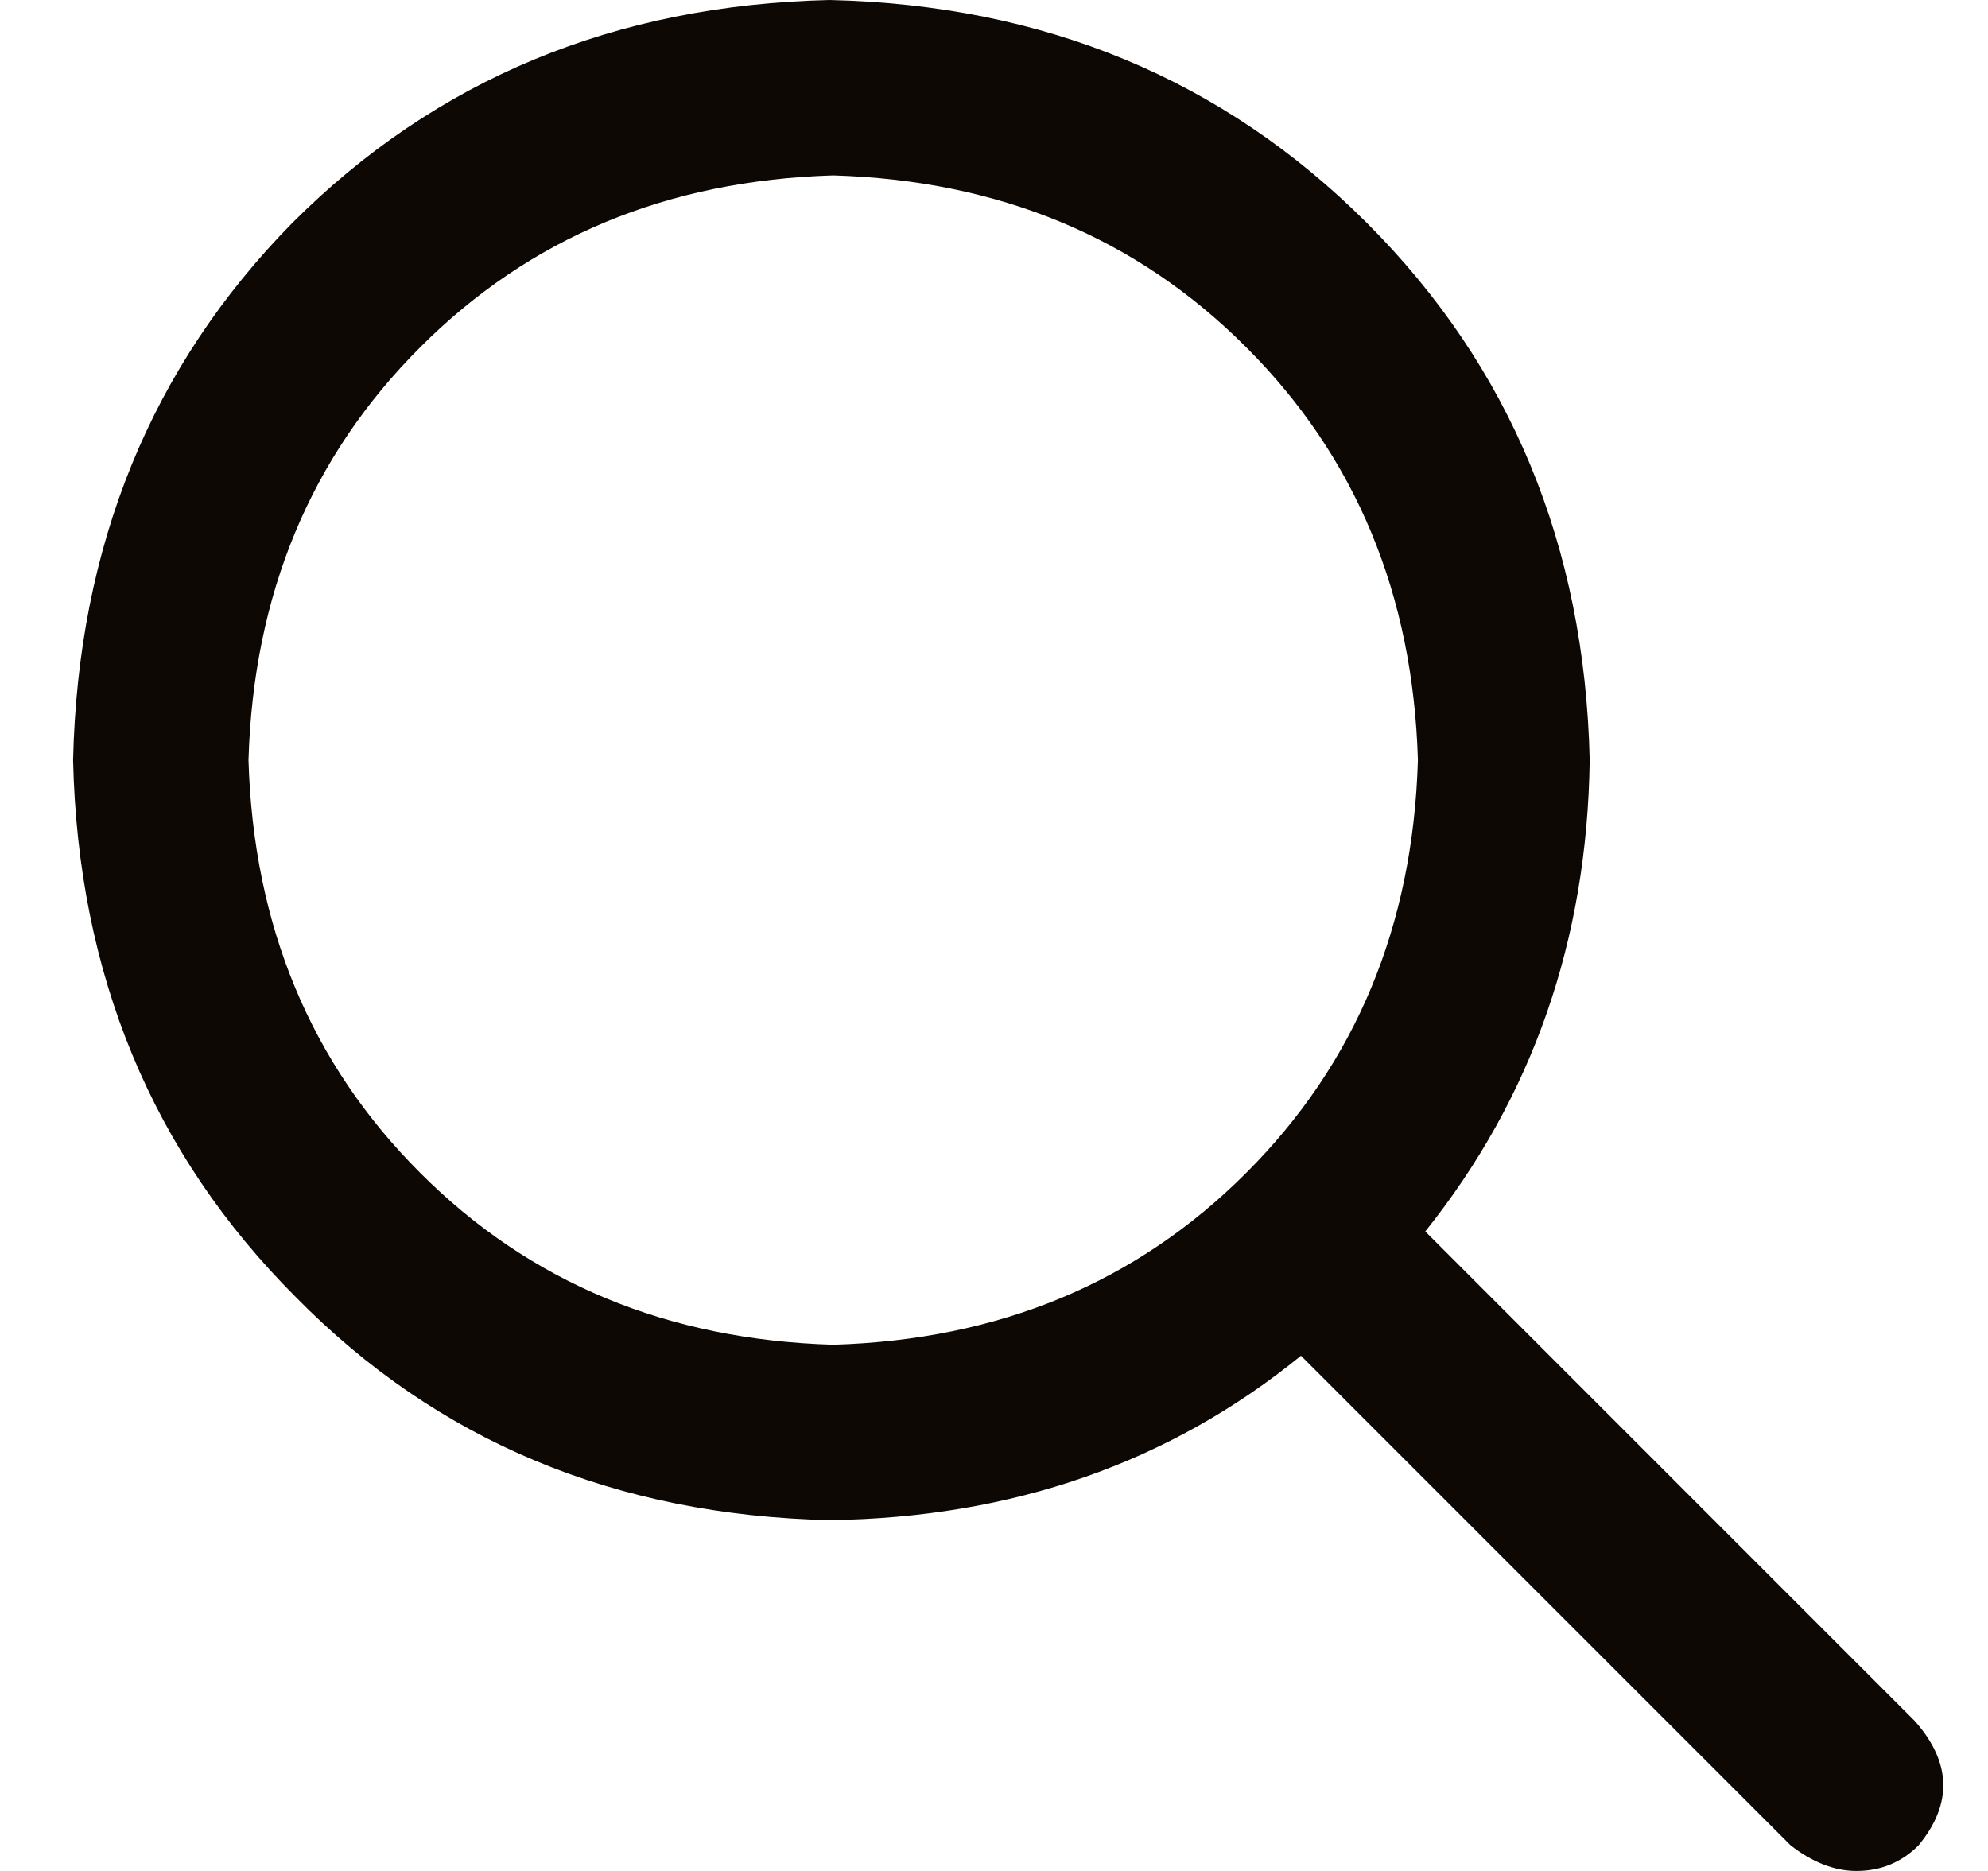
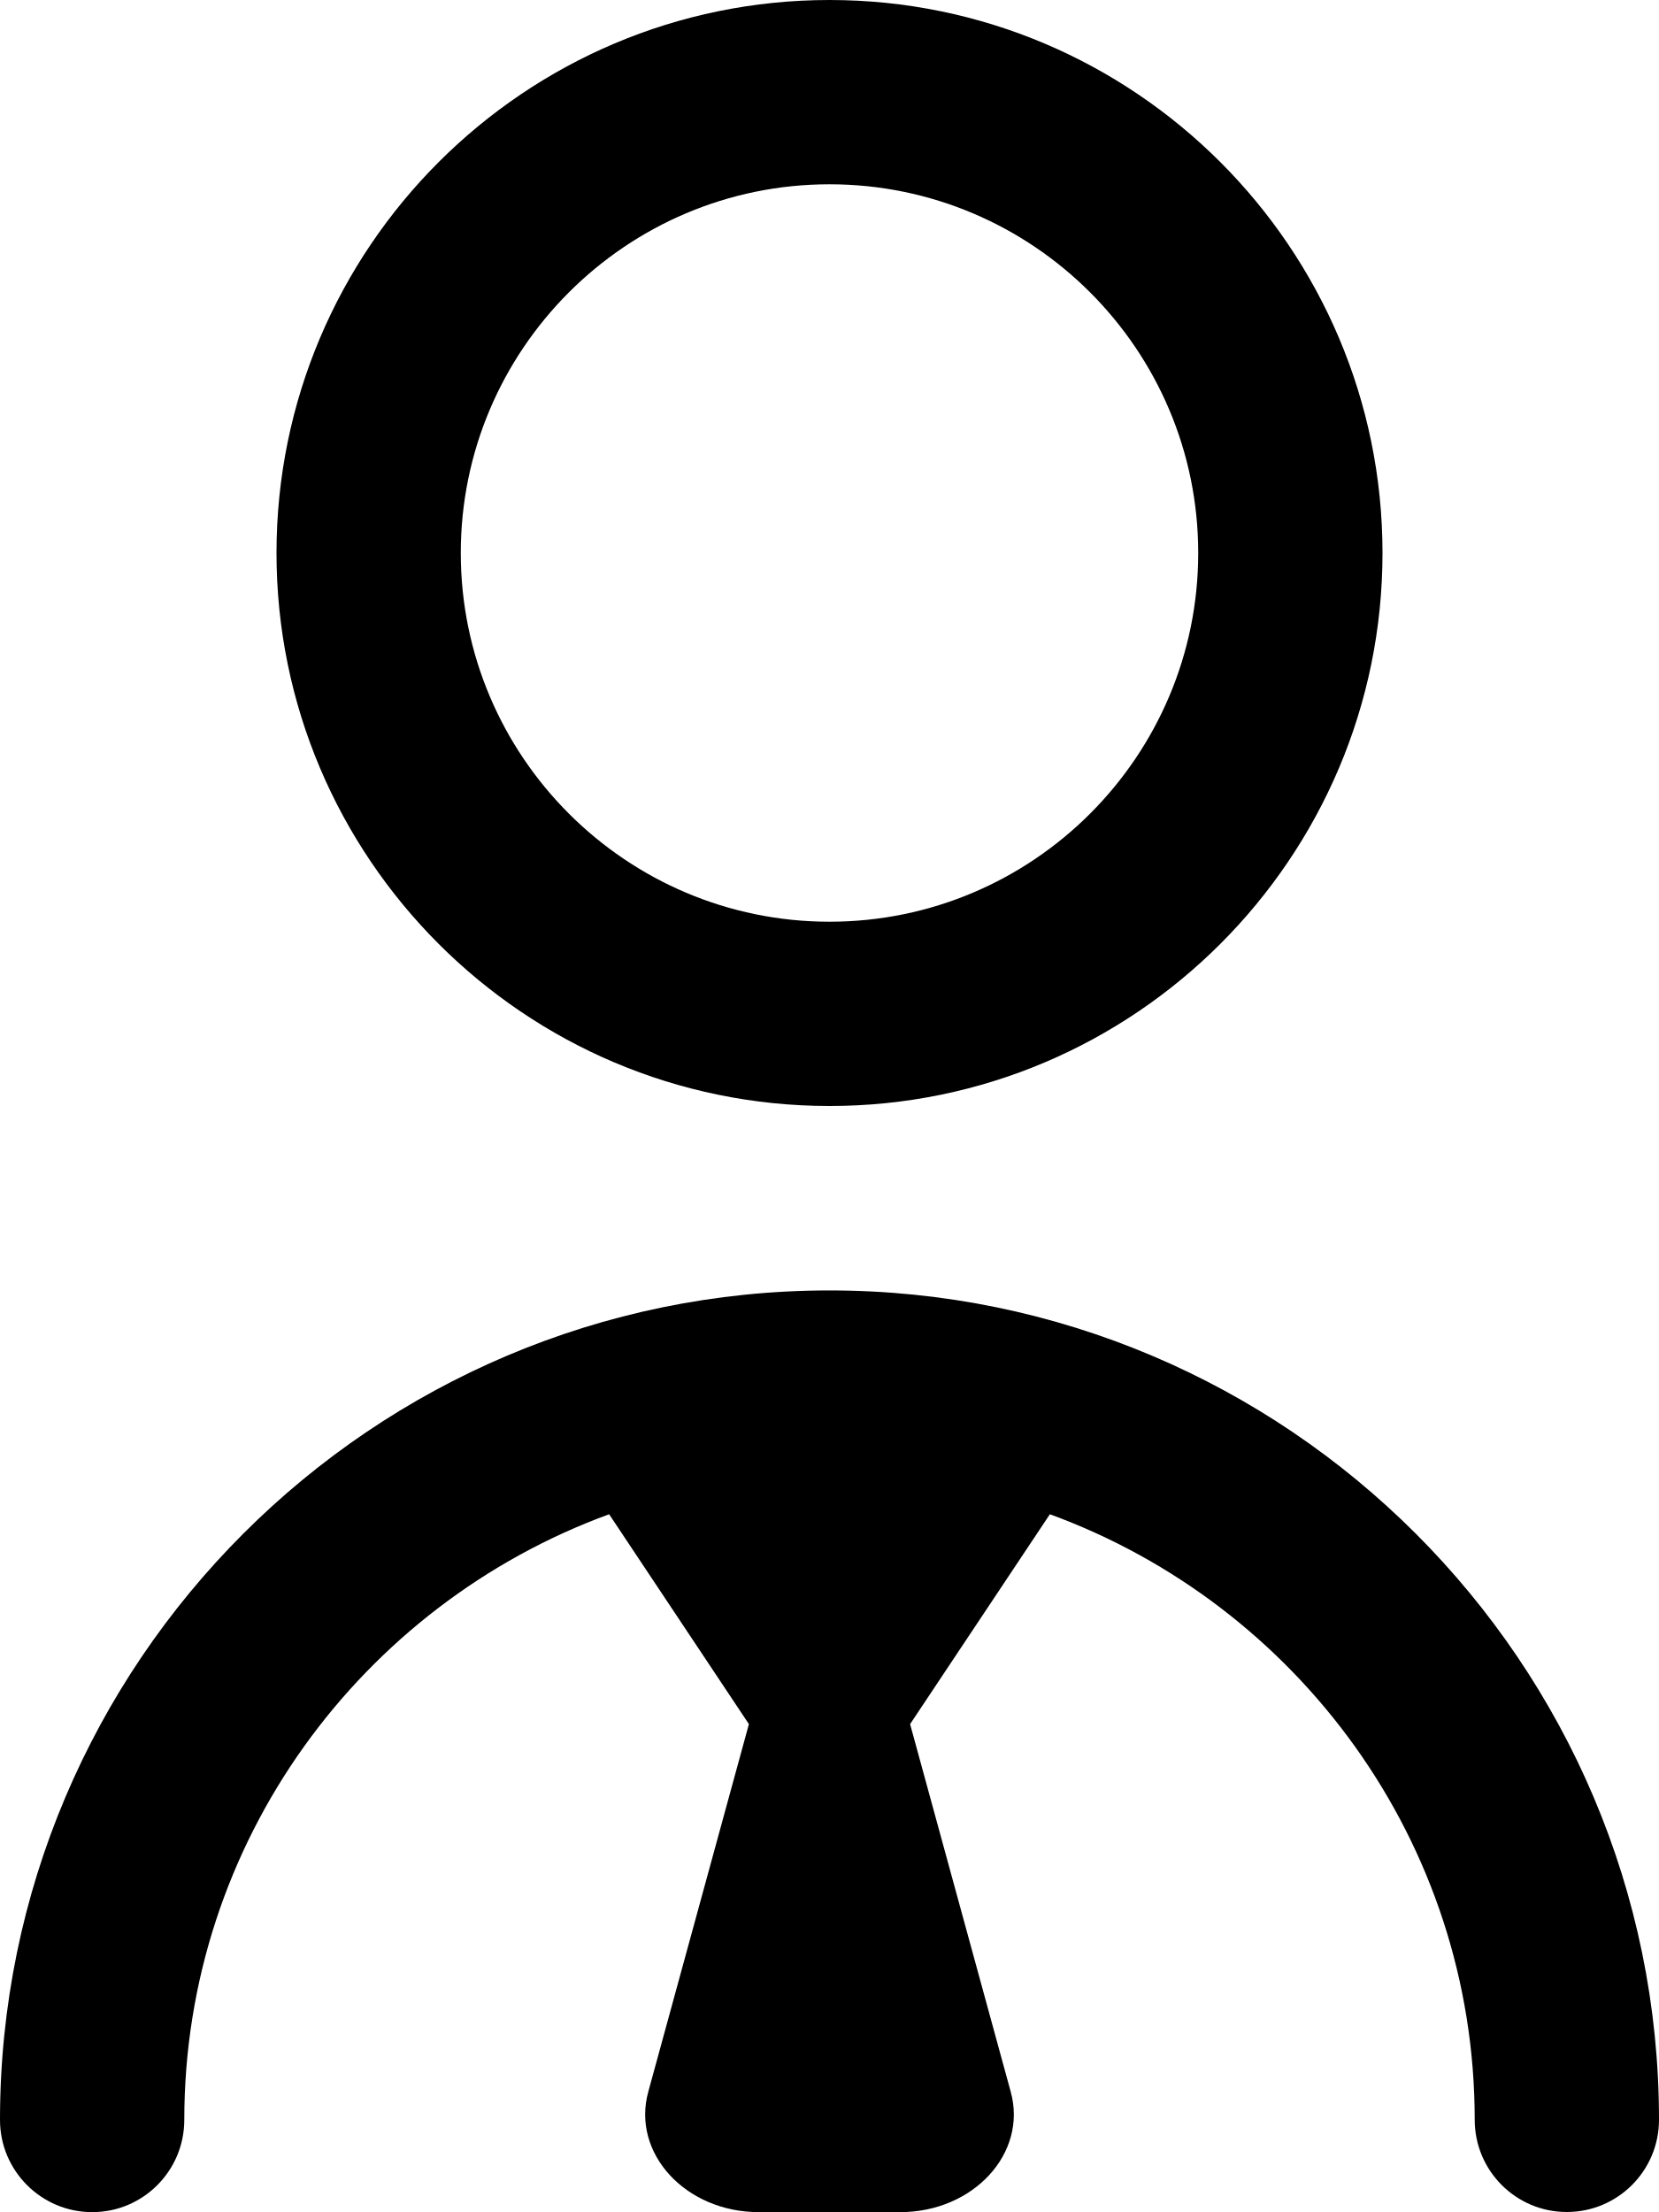
- <svg xmlns="http://www.w3.org/2000/svg" width="17" height="16" viewBox="0 0 17 16" fill="none">
-   <path d="M16.375 14.719C16.688 15.073 16.698 15.427 16.406 15.781C16.26 15.927 16.083 16 15.875 16C15.688 16 15.5 15.927 15.312 15.781L11.125 11.594C10 12.51 8.656 12.979 7.094 13C5.26 12.958 3.74 12.323 2.531 11.094C1.302 9.865 0.667 8.333 0.625 6.5C0.667 4.667 1.292 3.135 2.5 1.906C3.729 0.677 5.26 0.042 7.094 0C8.927 0.042 10.458 0.677 11.688 1.906C12.917 3.135 13.552 4.667 13.594 6.5C13.573 8.042 13.104 9.385 12.188 10.531L16.375 14.719ZM2.125 6.5C2.167 7.917 2.656 9.094 3.594 10.031C4.531 10.969 5.708 11.458 7.125 11.5C8.542 11.458 9.719 10.969 10.656 10.031C11.594 9.094 12.083 7.917 12.125 6.5C12.083 5.083 11.594 3.906 10.656 2.969C9.719 2.031 8.542 1.542 7.125 1.5C5.708 1.542 4.531 2.031 3.594 2.969C2.656 3.906 2.167 5.083 2.125 6.5Z" fill="#0E0804" />
+ <svg xmlns="http://www.w3.org/2000/svg" width="12" height="16" viewBox="0 0 12 16" fill="none">
+   <path d="M6 8C8.206 8 10 6.206 10 4C10 1.794 8.206 0 6 0C3.794 0 2 1.794 2 4C2 6.206 3.794 8 6 8ZM6 1.333C7.471 1.333 8.667 2.529 8.667 4C8.667 5.471 7.471 6.667 6 6.667C4.529 6.667 3.333 5.471 3.333 4C3.333 2.529 4.529 1.333 6 1.333ZM12 15.333C12 15.701 11.702 16 11.333 16C10.965 16 10.667 15.701 10.667 15.333C10.667 13.321 9.383 11.607 7.594 10.953L6.583 12.471L7.311 15.131C7.433 15.575 7.041 16.001 6.511 16.001H5.489C4.959 16.001 4.567 15.575 4.689 15.131L5.417 12.471L4.406 10.953C2.617 11.607 1.333 13.321 1.333 15.334C1.333 15.702 1.035 16.001 0.667 16.001C0.299 16.001 0 15.702 0 15.334C0 12.026 2.692 9.334 6 9.334C9.308 9.334 12 12.025 12 15.333Z" fill="black" />
</svg>
